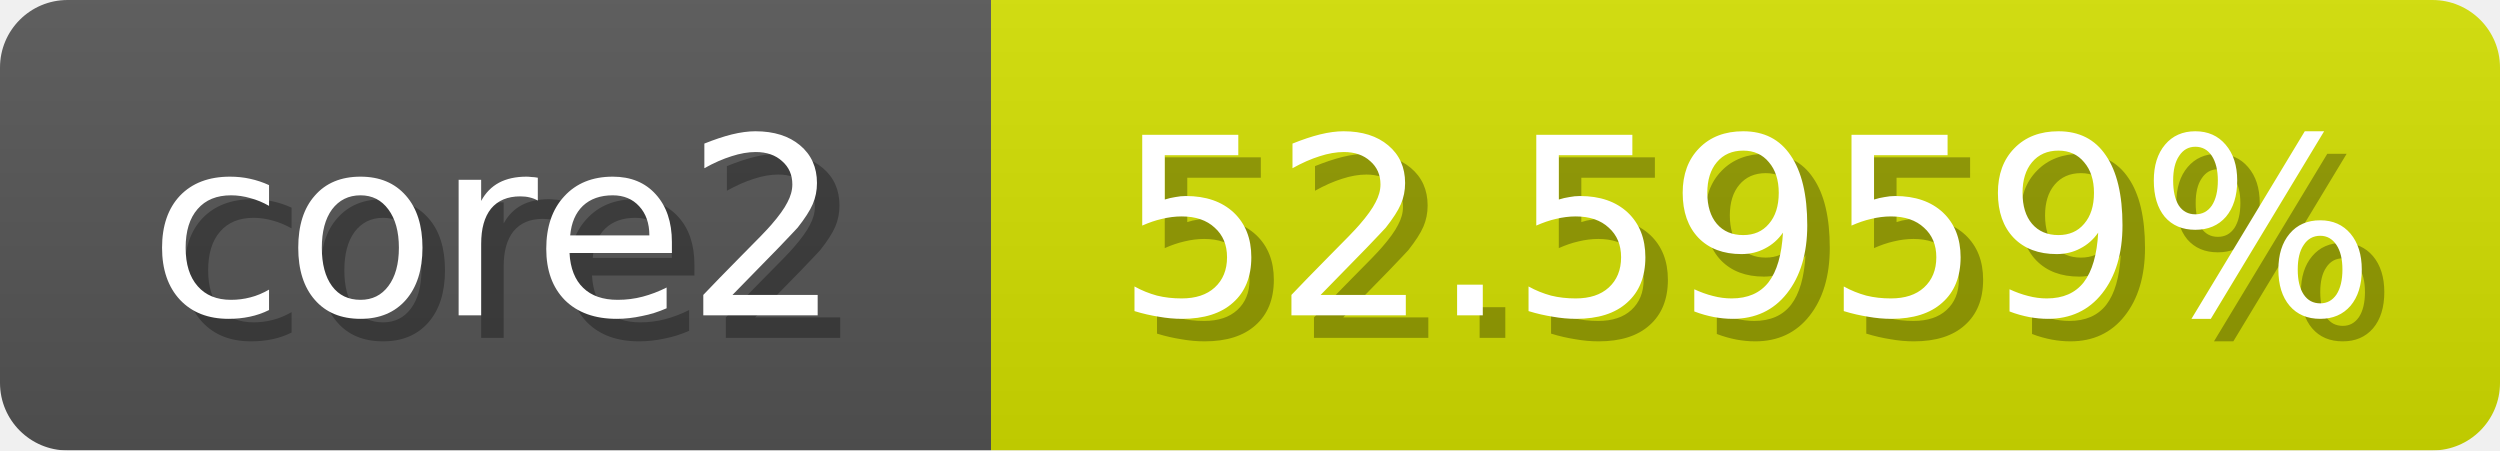
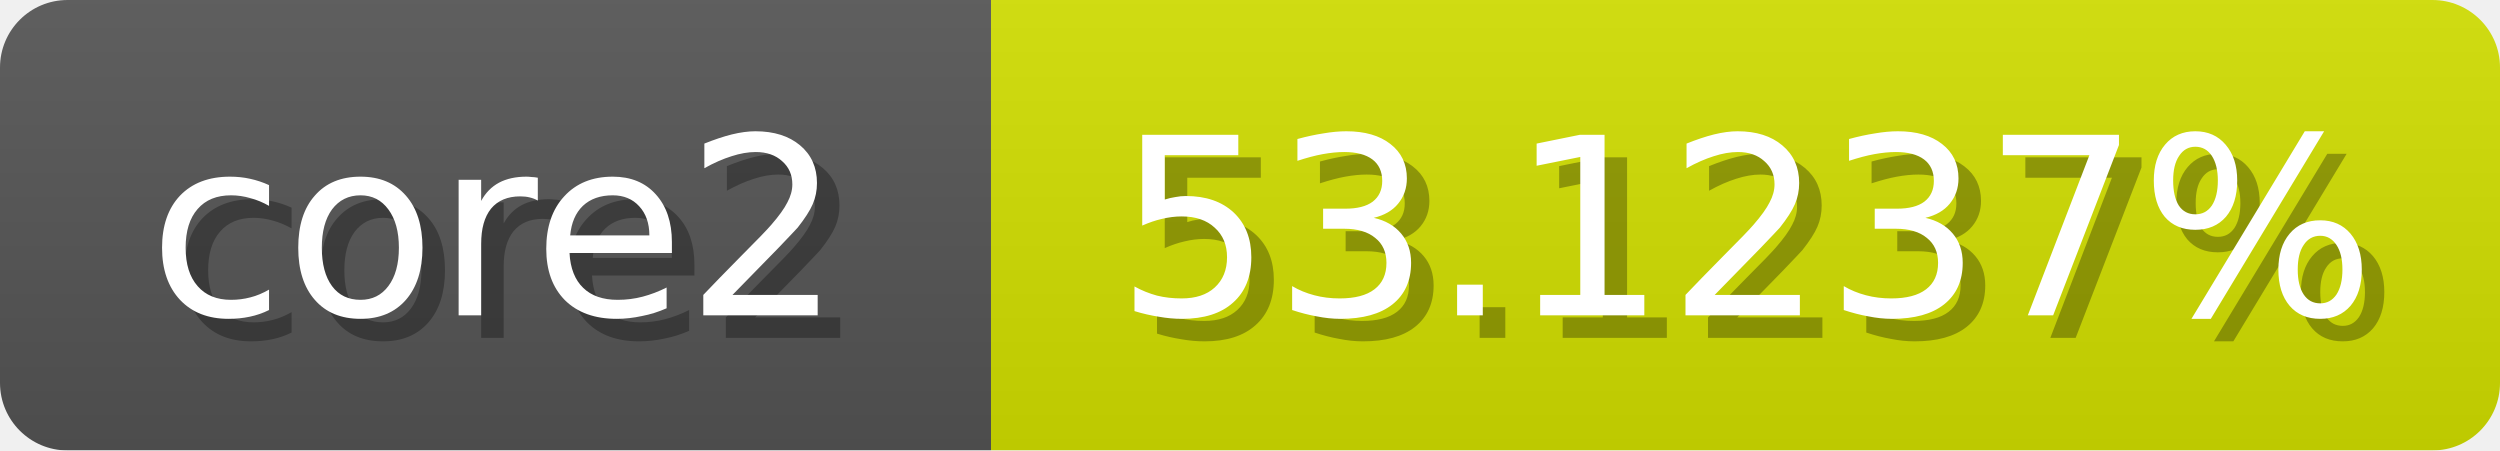
<svg xmlns="http://www.w3.org/2000/svg" width="111" height="20">
  <linearGradient id="b" x2="0" y2="100%">
    <stop offset="0" stop-color="#bbb" stop-opacity=".1" />
    <stop offset="1" stop-opacity=".1" />
  </linearGradient>
  <mask id="anybadge_1">
    <rect width="111" height="20" rx="3" fill="#fff" />
  </mask>
  <g mask="url(#anybadge_1)">
    <path fill="#555" d="M0 0h44v20H0z" />
-     <path fill="#d4e000" d="M44 0h67v20H44z" />
+     <path fill="#d2e000" d="M44 0h67v20H44z" />
    <path fill="url(#b)" d="M0 0h111v20H0z" />
  </g>
  <g fill="#fff" text-anchor="middle" font-family="DejaVu Sans,Verdana,Geneva,sans-serif" font-size="11">
    <text x="23.0" y="15" fill="#010101" fill-opacity=".3">core2</text>
    <text x="22.0" y="14">core2</text>
  </g>
  <g fill="#fff" text-anchor="middle" font-family="DejaVu Sans,Verdana,Geneva,sans-serif" font-size="11">
-     <text x="78.5" y="15" fill="#010101" fill-opacity=".3">52.5959%</text>
-     <text x="77.5" y="14">52.5959%</text>
+     <text x="78.5" y="15" fill="#010101" fill-opacity=".3">53.1237%</text>
+     <text x="77.5" y="14">53.1237%</text>
  </g>
</svg>
